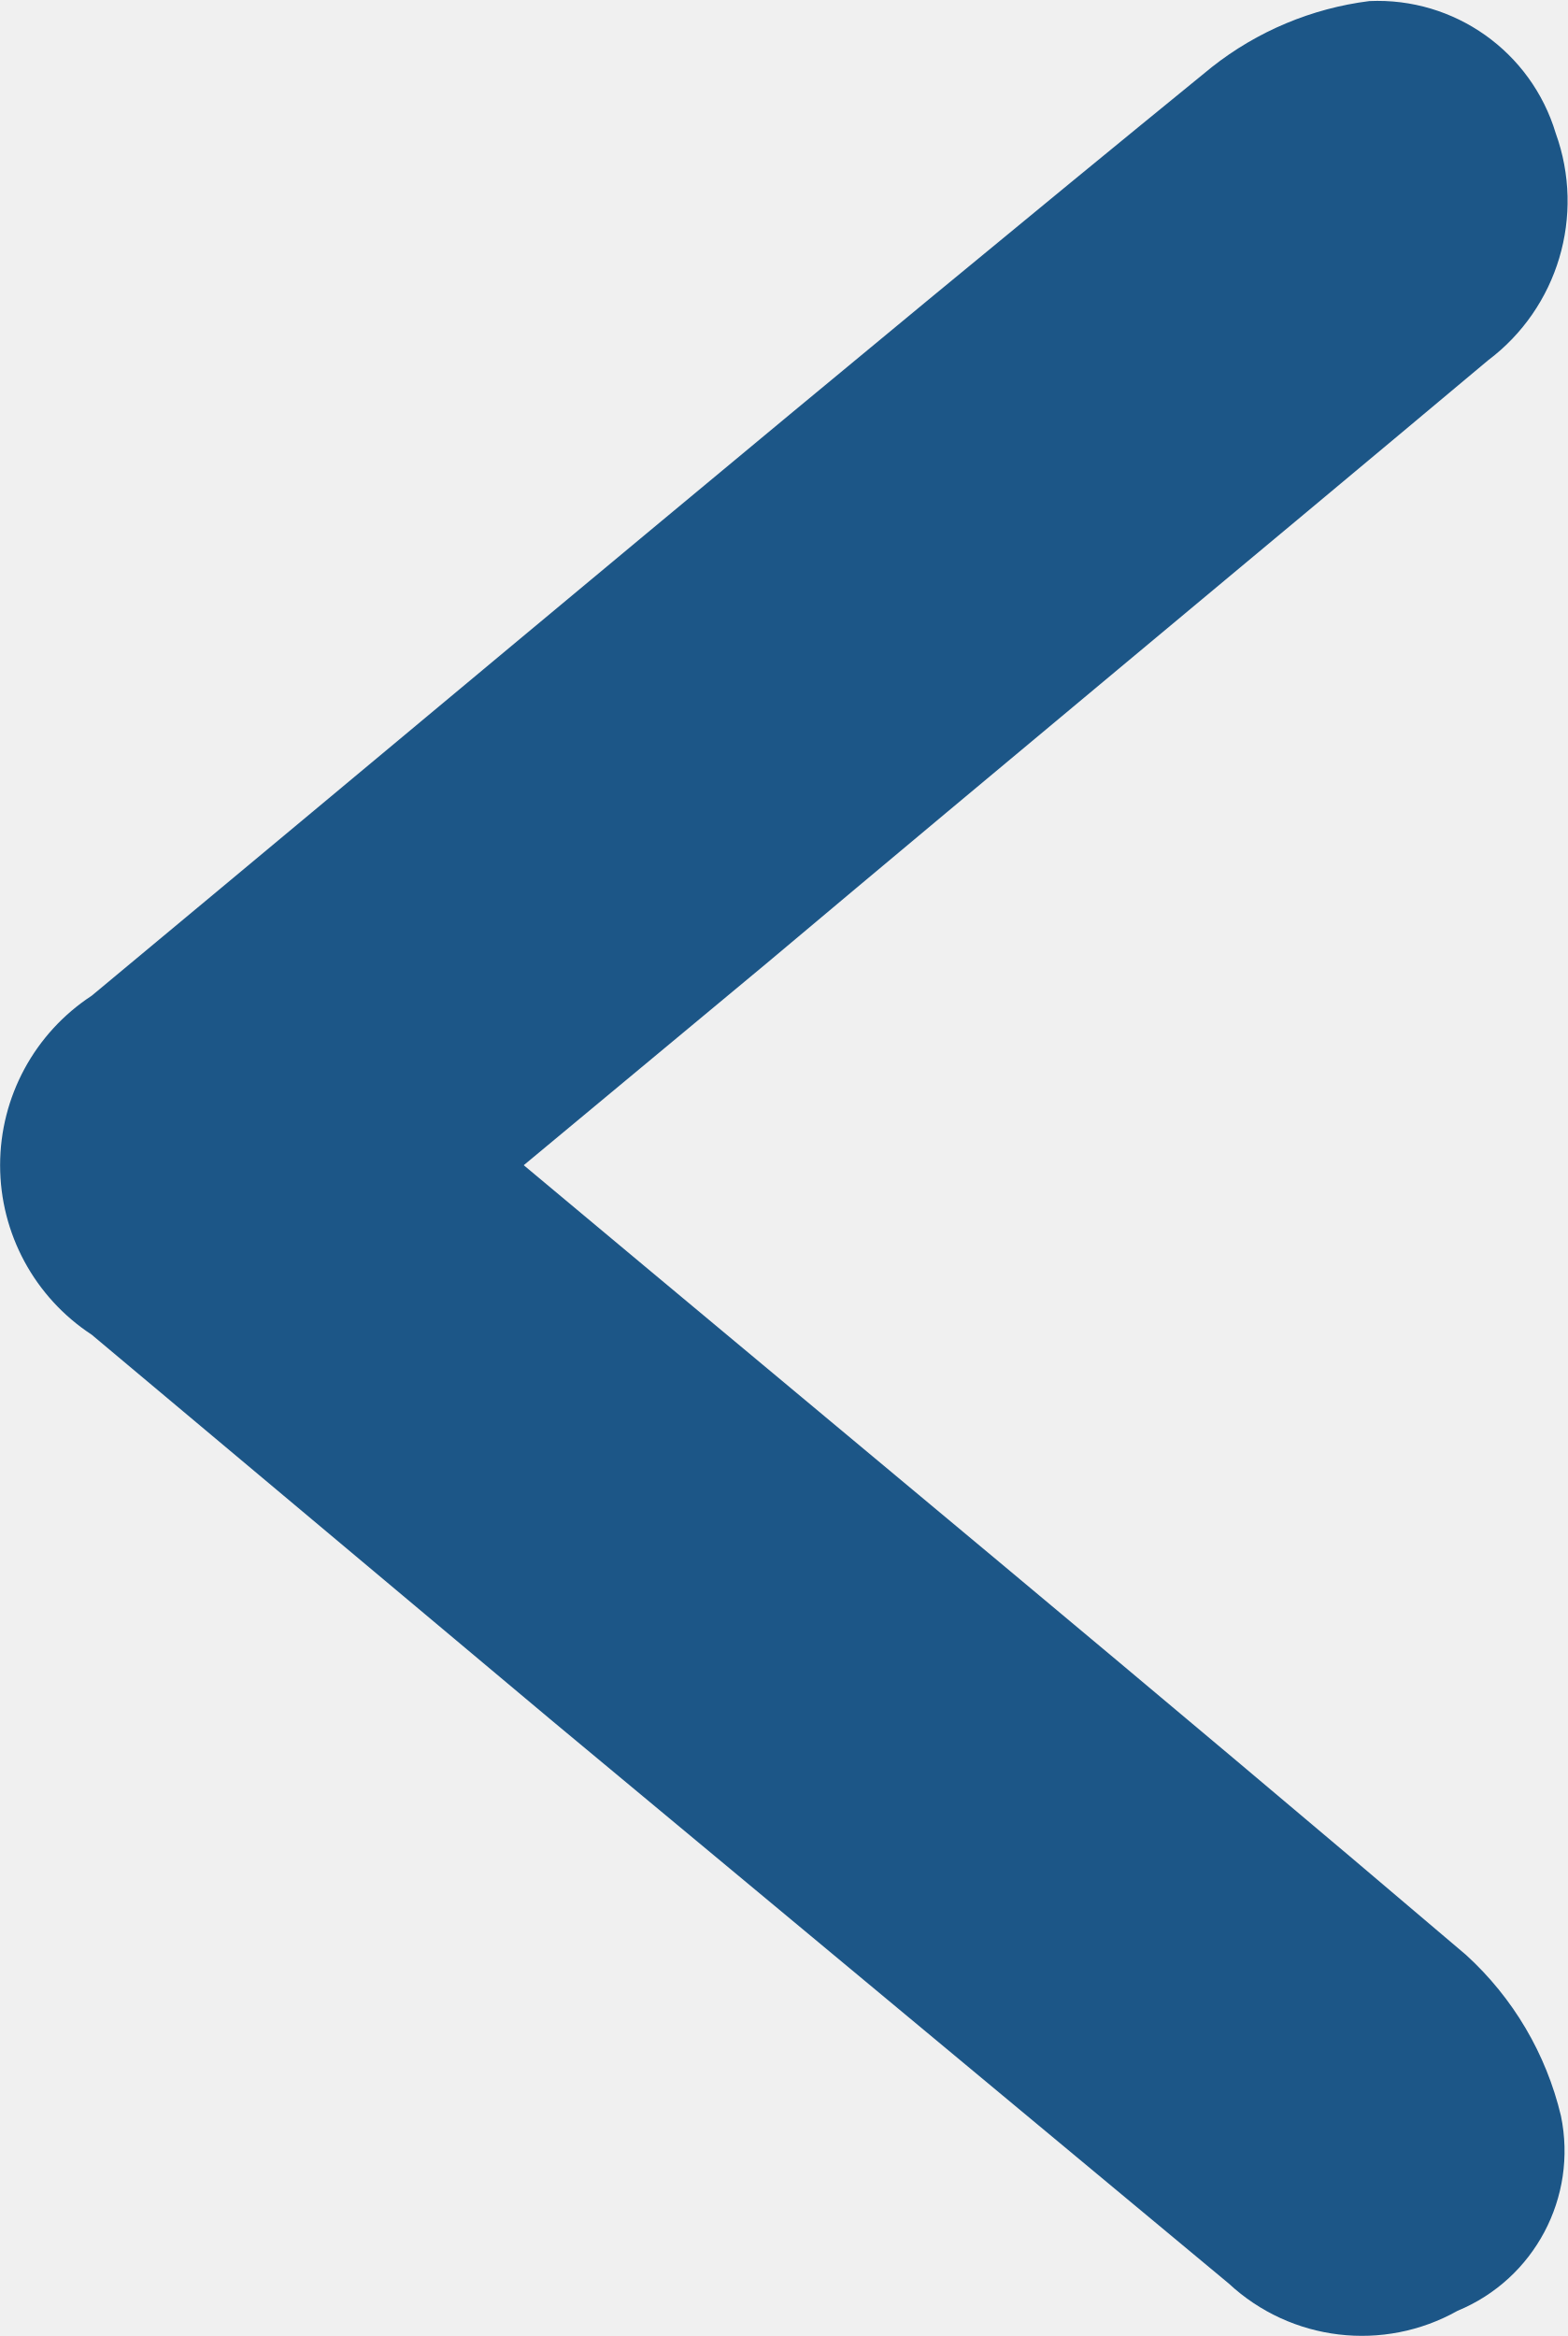
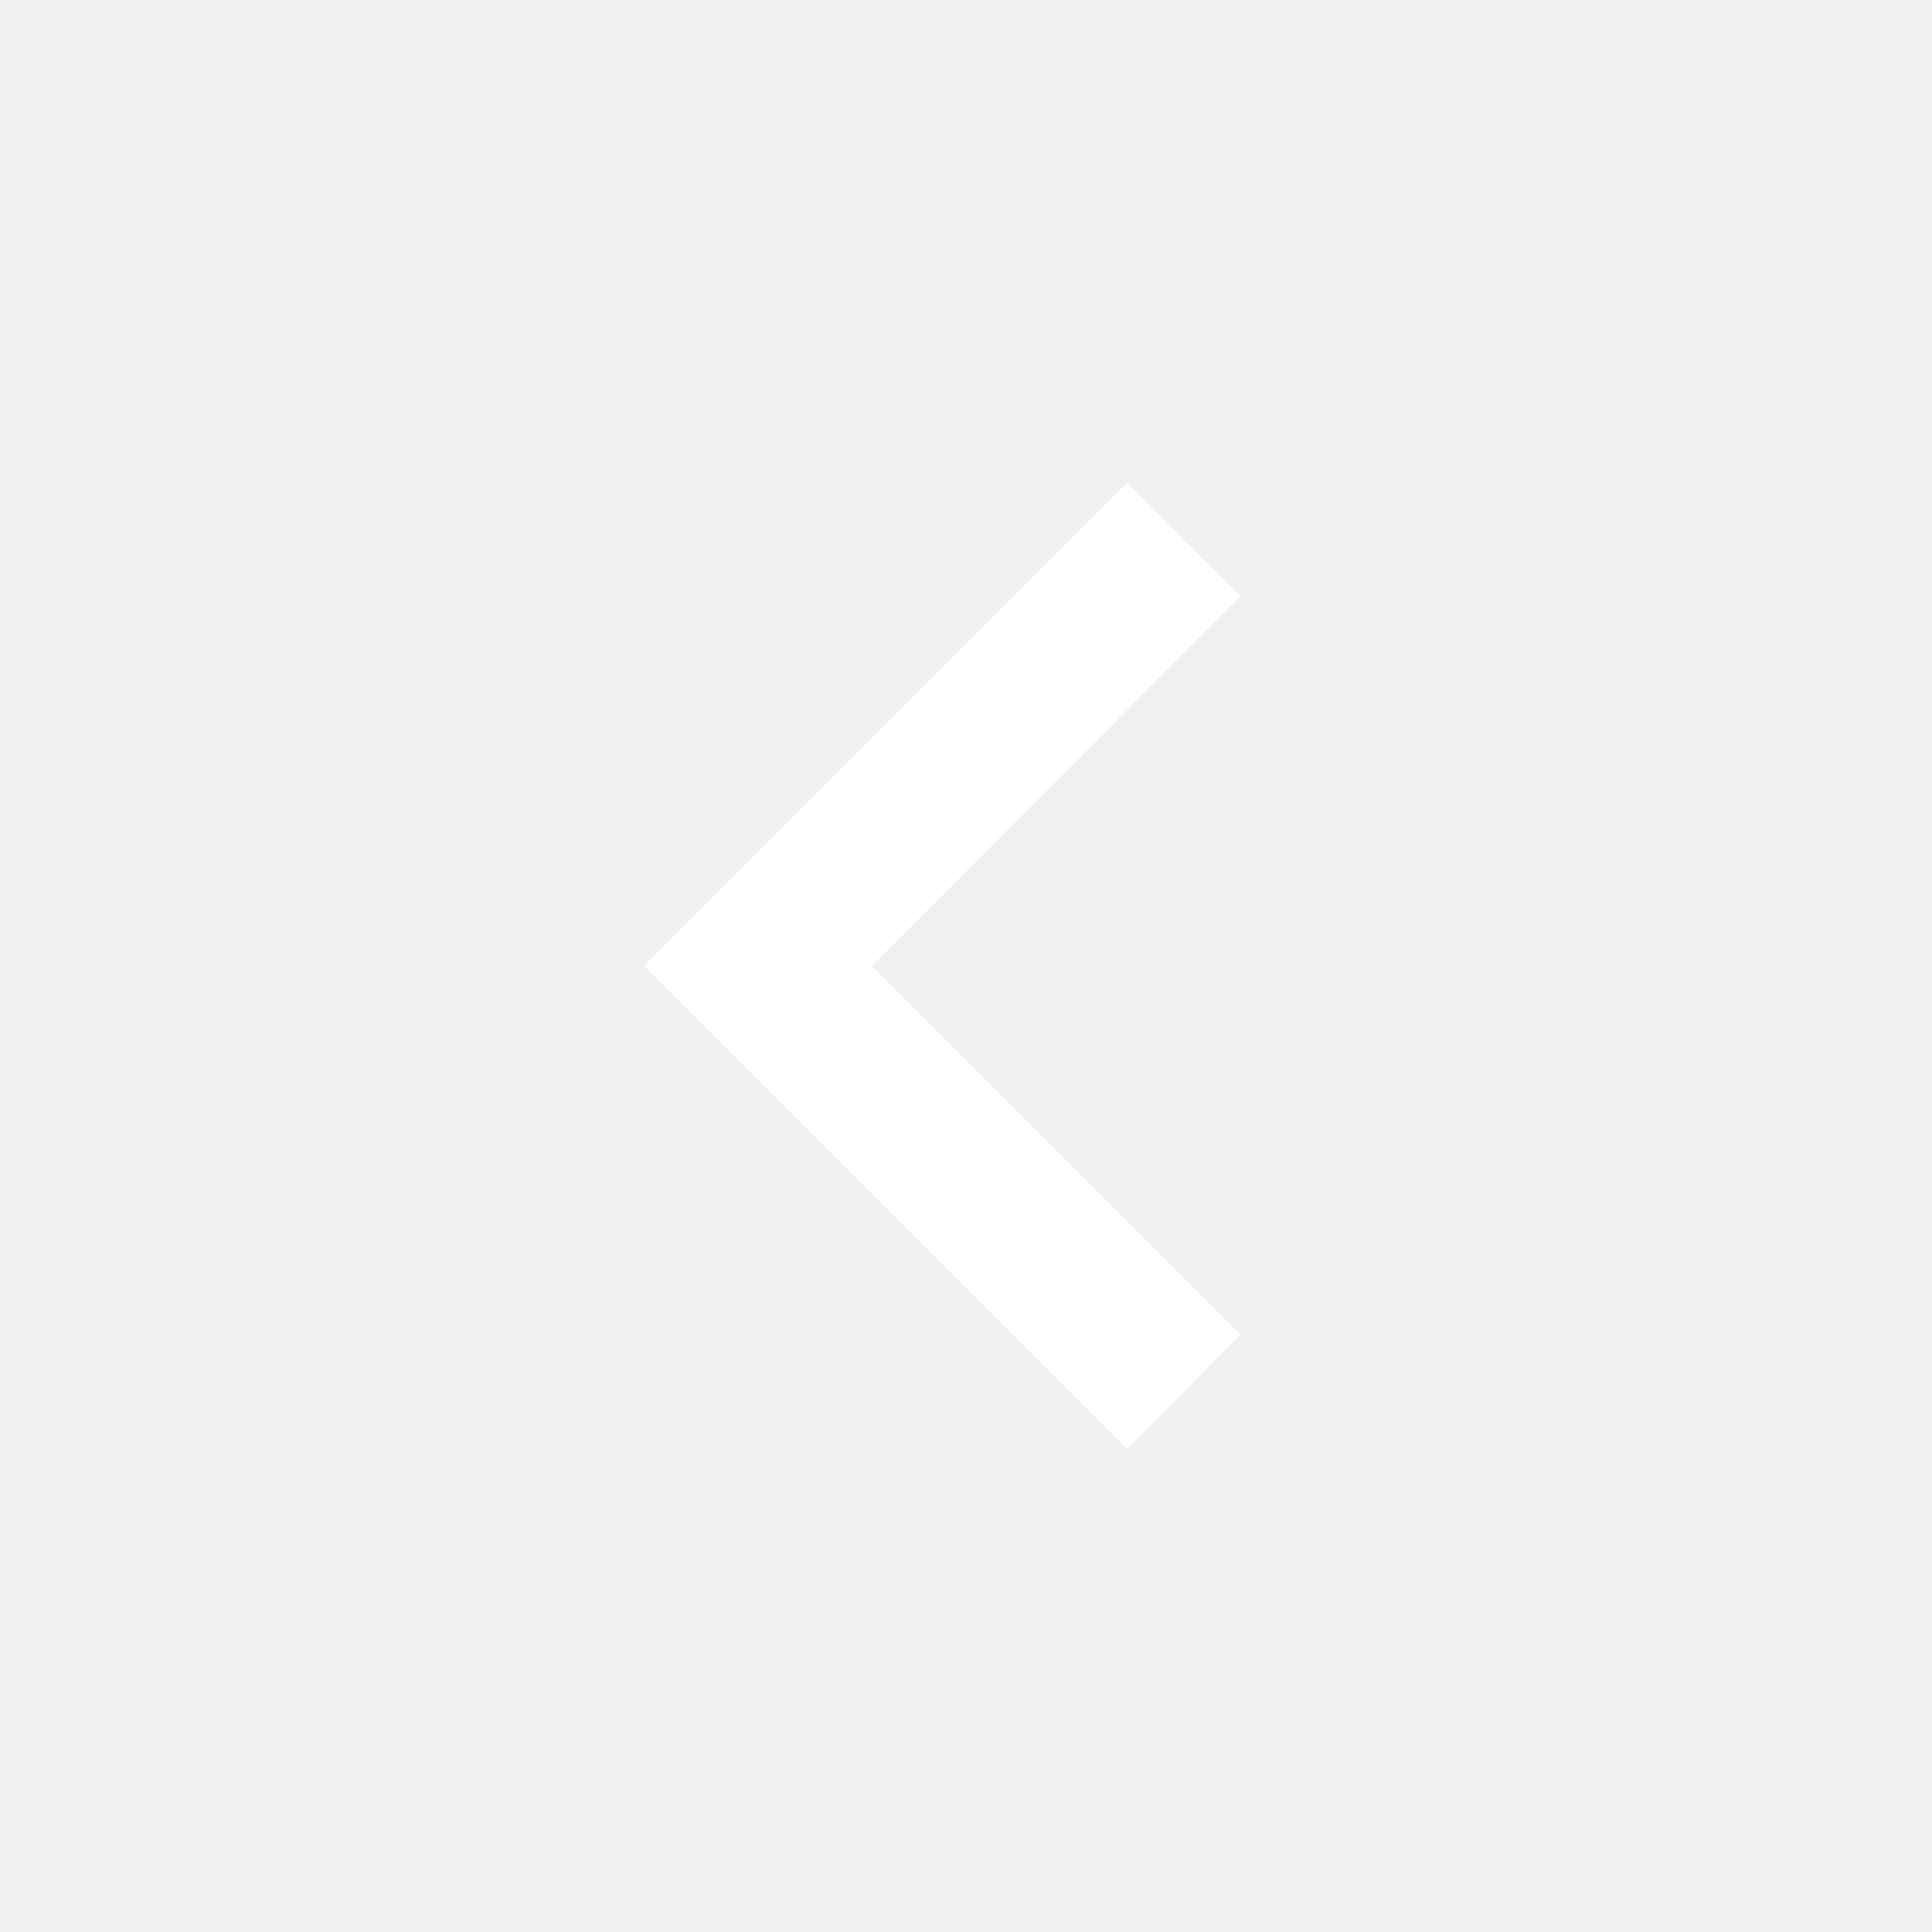
- <svg xmlns="http://www.w3.org/2000/svg" width="8.706" height="12.971" viewBox="0 0 8.706 12.971">
-   <path id="Left_Arrow" data-name="Left Arrow" d="M6.506,5.778C7.993,4,9.433,2.259,10.891.546a1.76,1.76,0,0,1,.894-.527.96.96,0,0,1,1.082.574,1.085,1.085,0,0,1-.151,1.27L9.593,5.618,7.447,8.177a1.125,1.125,0,0,1-1.882,0C3.844,6.107,2.112,4.047.409,1.958a1.769,1.769,0,0,1-.367-.875A1.032,1.032,0,0,1,.776.048,1.107,1.107,0,0,1,2.037.424C3.157,1.76,4.267,3.1,5.387,4.432Z" transform="translate(8.686 -0.036) rotate(90)" fill="#1c5687" />
+ <svg xmlns="http://www.w3.org/2000/svg" version="1.1" width="24" height="24" viewBox="0 0 24 24">
+   <path fill="#fff" d="M15.41,16.58L10.83,12L15.41,7.41L14,6L8,12L14,18L15.41,16.58Z" />
</svg>
